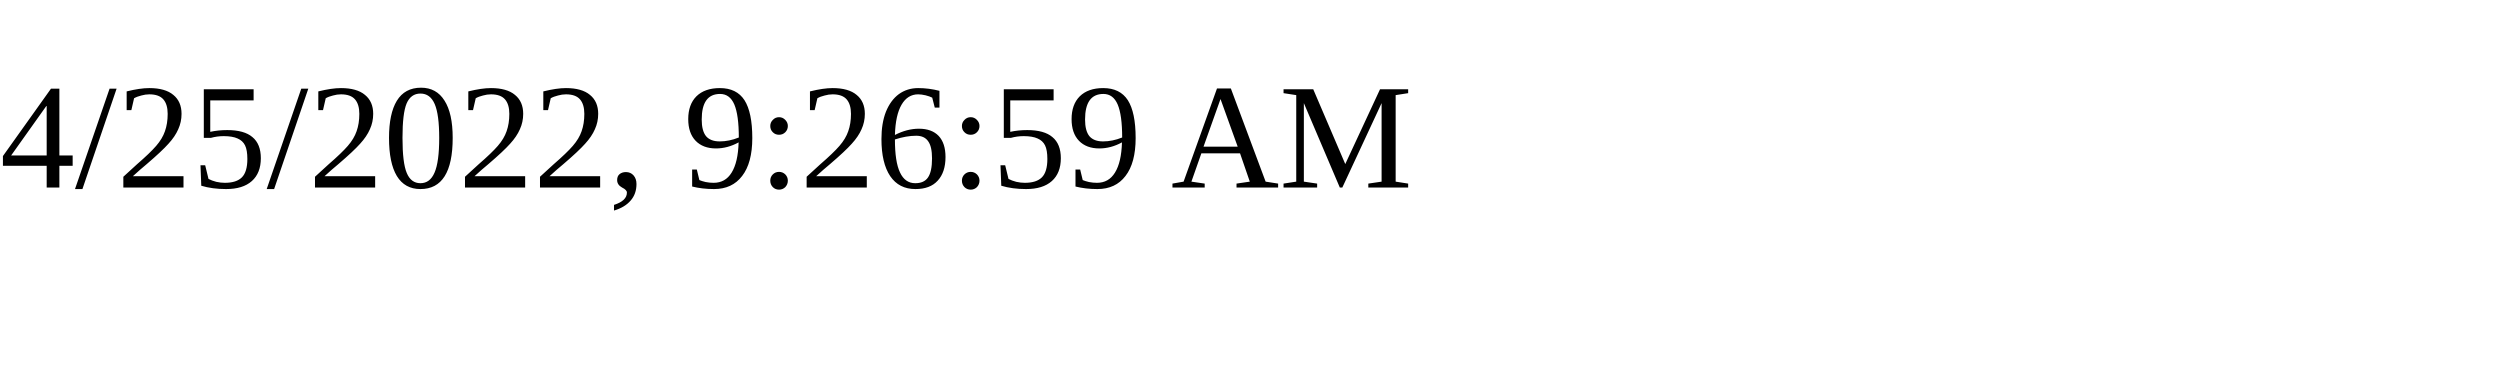
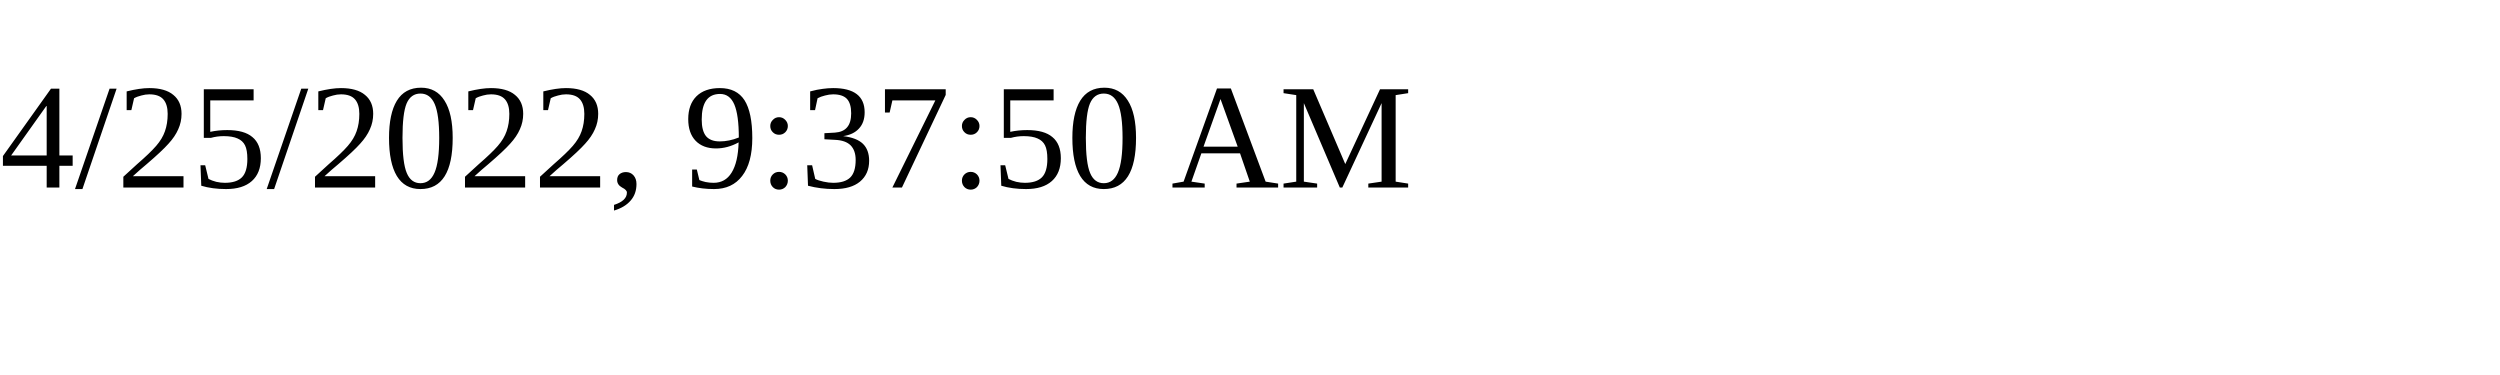
<svg xmlns="http://www.w3.org/2000/svg" height="30" width="200">
-   <text x="0" y="15">4/25/2022, 9:26:59 AM</text>
+   <text x="0" y="15">4/25/2022, 9:37:50 AM</text>
</svg>
